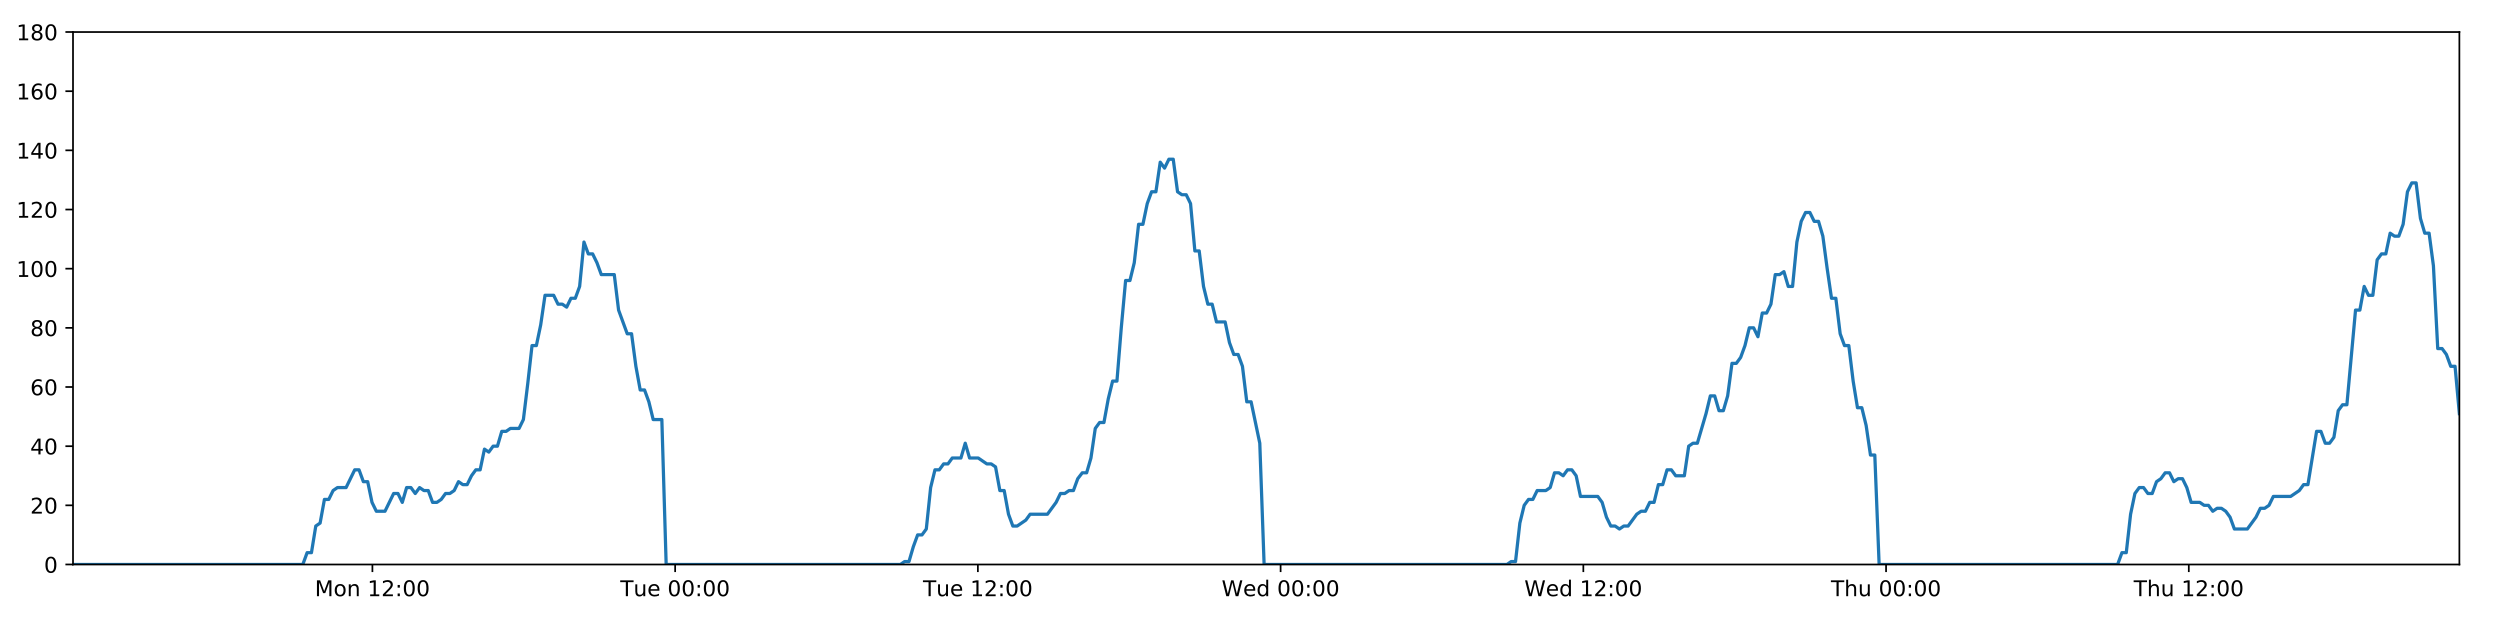
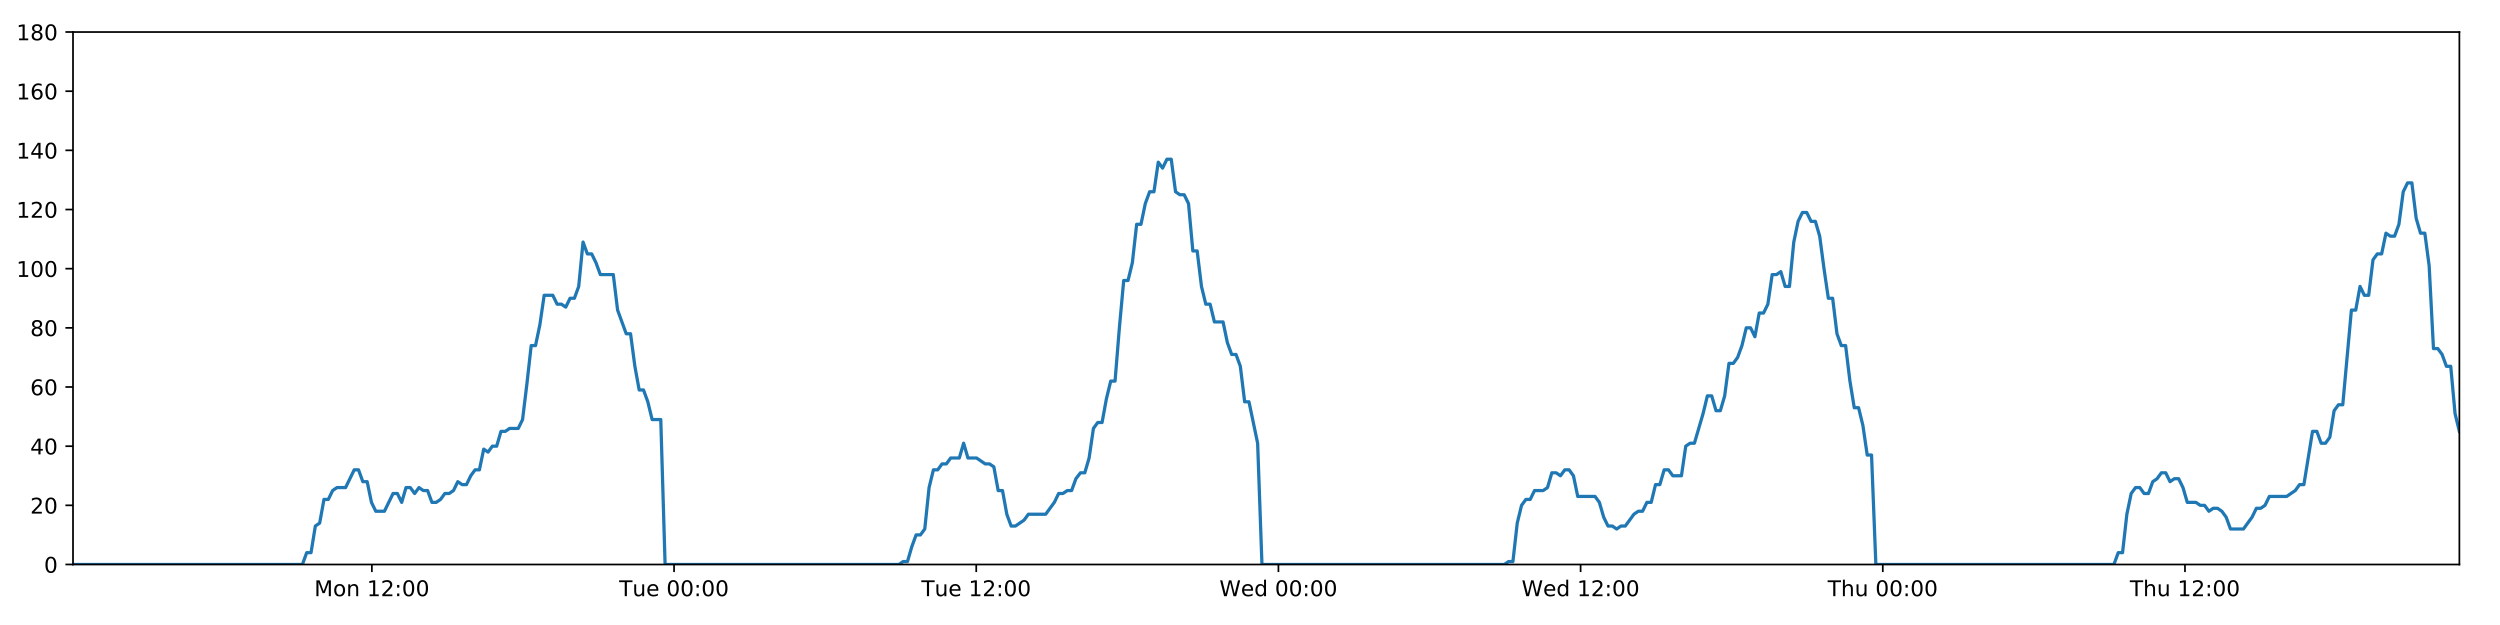
<svg xmlns="http://www.w3.org/2000/svg" xmlns:xlink="http://www.w3.org/1999/xlink" height="288pt" version="1.1" viewBox="0 0 1152 288" width="1152pt">
  <defs>
    <style type="text/css">
*{stroke-linecap:butt;stroke-linejoin:round;}
  </style>
  </defs>
  <g id="figure_1">
    <g id="patch_1">
      <path d="M 0 288  L 1152 288  L 1152 0  L 0 0  z " style="fill:#ffffff;" />
    </g>
    <g id="axes_1">
      <g id="patch_2">
        <path d="M 33.64 260.12  L 1133.28 260.12  L 1133.28 14.76  L 33.64 14.76  z " style="fill:#ffffff;" />
      </g>
      <g id="matplotlib.axis_1">
        <g id="xtick_1">
          <g id="line2d_1">
            <defs>
-               <path d="M 0 0  L 0 3.5  " id="mcba93bc680" style="stroke:#000000;stroke-width:0.8;" />
-             </defs>
-             <g>
-               <use style="stroke:#000000;stroke-width:0.8;" x="171.607" xlink:href="#mcba93bc680" y="260.12" />
+               <path d="M 0 0  L 0 3.5  " id="m09b65c0f3a" style="stroke:#000000;stroke-width:0.8;" />
+             </defs>
+             <g>
+               <use style="stroke:#000000;stroke-width:0.8;" x="171.358" xlink:href="#m09b65c0f3a" y="260.12" />
            </g>
          </g>
          <g id="text_1">
            <defs>
              <path d="M 9.812 72.906  L 24.516 72.906  L 43.109 23.297  L 61.812 72.906  L 76.516 72.906  L 76.516 0  L 66.891 0  L 66.891 64.016  L 48.094 14.016  L 38.188 14.016  L 19.391 64.016  L 19.391 0  L 9.812 0  z " id="DejaVuSans-77" />
              <path d="M 30.609 48.391  Q 23.391 48.391 19.188 42.75  Q 14.984 37.109 14.984 27.297  Q 14.984 17.484 19.156 11.844  Q 23.344 6.203 30.609 6.203  Q 37.797 6.203 41.984 11.859  Q 46.188 17.531 46.188 27.297  Q 46.188 37.016 41.984 42.703  Q 37.797 48.391 30.609 48.391  z M 30.609 56  Q 42.328 56 49.016 48.375  Q 55.719 40.766 55.719 27.297  Q 55.719 13.875 49.016 6.219  Q 42.328 -1.422 30.609 -1.422  Q 18.844 -1.422 12.172 6.219  Q 5.516 13.875 5.516 27.297  Q 5.516 40.766 12.172 48.375  Q 18.844 56 30.609 56  z " id="DejaVuSans-111" />
              <path d="M 54.891 33.016  L 54.891 0  L 45.906 0  L 45.906 32.719  Q 45.906 40.484 42.875 44.328  Q 39.844 48.188 33.797 48.188  Q 26.516 48.188 22.312 43.547  Q 18.109 38.922 18.109 30.906  L 18.109 0  L 9.078 0  L 9.078 54.688  L 18.109 54.688  L 18.109 46.188  Q 21.344 51.125 25.703 53.562  Q 30.078 56 35.797 56  Q 45.219 56 50.047 50.172  Q 54.891 44.344 54.891 33.016  z " id="DejaVuSans-110" />
              <path id="DejaVuSans-32" />
              <path d="M 12.406 8.297  L 28.516 8.297  L 28.516 63.922  L 10.984 60.406  L 10.984 69.391  L 28.422 72.906  L 38.281 72.906  L 38.281 8.297  L 54.391 8.297  L 54.391 0  L 12.406 0  z " id="DejaVuSans-49" />
              <path d="M 19.188 8.297  L 53.609 8.297  L 53.609 0  L 7.328 0  L 7.328 8.297  Q 12.938 14.109 22.625 23.891  Q 32.328 33.688 34.812 36.531  Q 39.547 41.844 41.422 45.531  Q 43.312 49.219 43.312 52.781  Q 43.312 58.594 39.234 62.25  Q 35.156 65.922 28.609 65.922  Q 23.969 65.922 18.812 64.312  Q 13.672 62.703 7.812 59.422  L 7.812 69.391  Q 13.766 71.781 18.938 73  Q 24.125 74.219 28.422 74.219  Q 39.75 74.219 46.484 68.547  Q 53.219 62.891 53.219 53.422  Q 53.219 48.922 51.531 44.891  Q 49.859 40.875 45.406 35.406  Q 44.188 33.984 37.641 27.219  Q 31.109 20.453 19.188 8.297  z " id="DejaVuSans-50" />
              <path d="M 11.719 12.406  L 22.016 12.406  L 22.016 0  L 11.719 0  z M 11.719 51.703  L 22.016 51.703  L 22.016 39.312  L 11.719 39.312  z " id="DejaVuSans-58" />
              <path d="M 31.781 66.406  Q 24.172 66.406 20.328 58.906  Q 16.5 51.422 16.5 36.375  Q 16.5 21.391 20.328 13.891  Q 24.172 6.391 31.781 6.391  Q 39.453 6.391 43.281 13.891  Q 47.125 21.391 47.125 36.375  Q 47.125 51.422 43.281 58.906  Q 39.453 66.406 31.781 66.406  z M 31.781 74.219  Q 44.047 74.219 50.516 64.516  Q 56.984 54.828 56.984 36.375  Q 56.984 17.969 50.516 8.266  Q 44.047 -1.422 31.781 -1.422  Q 19.531 -1.422 13.062 8.266  Q 6.594 17.969 6.594 36.375  Q 6.594 54.828 13.062 64.516  Q 19.531 74.219 31.781 74.219  z " id="DejaVuSans-48" />
            </defs>
-             <g transform="translate(145.0666 274.7184)scale(0.1 -0.1)">
+             <g transform="translate(144.817 274.7184)scale(0.1 -0.1)">
              <use xlink:href="#DejaVuSans-77" />
              <use x="86.279" xlink:href="#DejaVuSans-111" />
              <use x="147.461" xlink:href="#DejaVuSans-110" />
              <use x="210.84" xlink:href="#DejaVuSans-32" />
              <use x="242.627" xlink:href="#DejaVuSans-49" />
              <use x="306.25" xlink:href="#DejaVuSans-50" />
              <use x="369.873" xlink:href="#DejaVuSans-58" />
              <use x="403.564" xlink:href="#DejaVuSans-48" />
              <use x="467.188" xlink:href="#DejaVuSans-48" />
            </g>
          </g>
        </g>
        <g id="xtick_2">
          <g id="line2d_2">
            <g>
-               <use style="stroke:#000000;stroke-width:0.8;" x="311.106" xlink:href="#mcba93bc680" y="260.12" />
+               <use style="stroke:#000000;stroke-width:0.8;" x="310.604" xlink:href="#m09b65c0f3a" y="260.12" />
            </g>
          </g>
          <g id="text_2">
            <defs>
              <path d="M -0.297 72.906  L 61.375 72.906  L 61.375 64.594  L 35.5 64.594  L 35.5 0  L 25.594 0  L 25.594 64.594  L -0.297 64.594  z " id="DejaVuSans-84" />
              <path d="M 8.5 21.578  L 8.5 54.688  L 17.484 54.688  L 17.484 21.922  Q 17.484 14.156 20.5 10.266  Q 23.531 6.391 29.594 6.391  Q 36.859 6.391 41.078 11.031  Q 45.312 15.672 45.312 23.688  L 45.312 54.688  L 54.297 54.688  L 54.297 0  L 45.312 0  L 45.312 8.406  Q 42.047 3.422 37.719 1  Q 33.406 -1.422 27.688 -1.422  Q 18.266 -1.422 13.375 4.438  Q 8.5 10.297 8.5 21.578  z M 31.109 56  z " id="DejaVuSans-117" />
              <path d="M 56.203 29.594  L 56.203 25.203  L 14.891 25.203  Q 15.484 15.922 20.484 11.062  Q 25.484 6.203 34.422 6.203  Q 39.594 6.203 44.453 7.469  Q 49.312 8.734 54.109 11.281  L 54.109 2.781  Q 49.266 0.734 44.188 -0.344  Q 39.109 -1.422 33.891 -1.422  Q 20.797 -1.422 13.156 6.188  Q 5.516 13.812 5.516 26.812  Q 5.516 40.234 12.766 48.109  Q 20.016 56 32.328 56  Q 43.359 56 49.781 48.891  Q 56.203 41.797 56.203 29.594  z M 47.219 32.234  Q 47.125 39.594 43.094 43.984  Q 39.062 48.391 32.422 48.391  Q 24.906 48.391 20.391 44.141  Q 15.875 39.891 15.188 32.172  z " id="DejaVuSans-101" />
            </defs>
-             <g transform="translate(285.8198 274.7184)scale(0.1 -0.1)">
+             <g transform="translate(285.3177 274.7184)scale(0.1 -0.1)">
              <use xlink:href="#DejaVuSans-84" />
              <use x="60.85" xlink:href="#DejaVuSans-117" />
              <use x="124.229" xlink:href="#DejaVuSans-101" />
              <use x="185.752" xlink:href="#DejaVuSans-32" />
              <use x="217.539" xlink:href="#DejaVuSans-48" />
              <use x="281.162" xlink:href="#DejaVuSans-48" />
              <use x="344.785" xlink:href="#DejaVuSans-58" />
              <use x="378.477" xlink:href="#DejaVuSans-48" />
              <use x="442.1" xlink:href="#DejaVuSans-48" />
            </g>
          </g>
        </g>
        <g id="xtick_3">
          <g id="line2d_3">
            <g>
-               <use style="stroke:#000000;stroke-width:0.8;" x="450.604" xlink:href="#mcba93bc680" y="260.12" />
+               <use style="stroke:#000000;stroke-width:0.8;" x="449.85" xlink:href="#m09b65c0f3a" y="260.12" />
            </g>
          </g>
          <g id="text_3">
-             <g transform="translate(425.3183 274.7184)scale(0.1 -0.1)">
+             <g transform="translate(424.5638 274.7184)scale(0.1 -0.1)">
              <use xlink:href="#DejaVuSans-84" />
              <use x="60.85" xlink:href="#DejaVuSans-117" />
              <use x="124.229" xlink:href="#DejaVuSans-101" />
              <use x="185.752" xlink:href="#DejaVuSans-32" />
              <use x="217.539" xlink:href="#DejaVuSans-49" />
              <use x="281.162" xlink:href="#DejaVuSans-50" />
              <use x="344.785" xlink:href="#DejaVuSans-58" />
              <use x="378.477" xlink:href="#DejaVuSans-48" />
              <use x="442.1" xlink:href="#DejaVuSans-48" />
            </g>
          </g>
        </g>
        <g id="xtick_4">
          <g id="line2d_4">
            <g>
-               <use style="stroke:#000000;stroke-width:0.8;" x="590.103" xlink:href="#mcba93bc680" y="260.12" />
+               <use style="stroke:#000000;stroke-width:0.8;" x="589.096" xlink:href="#m09b65c0f3a" y="260.12" />
            </g>
          </g>
          <g id="text_4">
            <defs>
              <path d="M 3.328 72.906  L 13.281 72.906  L 28.609 11.281  L 43.891 72.906  L 54.984 72.906  L 70.312 11.281  L 85.594 72.906  L 95.609 72.906  L 77.297 0  L 64.891 0  L 49.516 63.281  L 33.984 0  L 21.578 0  z " id="DejaVuSans-87" />
              <path d="M 45.406 46.391  L 45.406 75.984  L 54.391 75.984  L 54.391 0  L 45.406 0  L 45.406 8.203  Q 42.578 3.328 38.25 0.953  Q 33.938 -1.422 27.875 -1.422  Q 17.969 -1.422 11.734 6.484  Q 5.516 14.406 5.516 27.297  Q 5.516 40.188 11.734 48.094  Q 17.969 56 27.875 56  Q 33.938 56 38.25 53.625  Q 42.578 51.266 45.406 46.391  z M 14.797 27.297  Q 14.797 17.391 18.875 11.75  Q 22.953 6.109 30.078 6.109  Q 37.203 6.109 41.297 11.75  Q 45.406 17.391 45.406 27.297  Q 45.406 37.203 41.297 42.844  Q 37.203 48.484 30.078 48.484  Q 22.953 48.484 18.875 42.844  Q 14.797 37.203 14.797 27.297  z " id="DejaVuSans-100" />
            </defs>
-             <g transform="translate(562.9137 274.7184)scale(0.1 -0.1)">
+             <g transform="translate(561.9067 274.7184)scale(0.1 -0.1)">
              <use xlink:href="#DejaVuSans-87" />
              <use x="98.799" xlink:href="#DejaVuSans-101" />
              <use x="160.322" xlink:href="#DejaVuSans-100" />
              <use x="223.799" xlink:href="#DejaVuSans-32" />
              <use x="255.586" xlink:href="#DejaVuSans-48" />
              <use x="319.209" xlink:href="#DejaVuSans-48" />
              <use x="382.832" xlink:href="#DejaVuSans-58" />
              <use x="416.523" xlink:href="#DejaVuSans-48" />
              <use x="480.146" xlink:href="#DejaVuSans-48" />
            </g>
          </g>
        </g>
        <g id="xtick_5">
          <g id="line2d_5">
            <g>
-               <use style="stroke:#000000;stroke-width:0.8;" x="729.601" xlink:href="#mcba93bc680" y="260.12" />
+               <use style="stroke:#000000;stroke-width:0.8;" x="728.342" xlink:href="#m09b65c0f3a" y="260.12" />
            </g>
          </g>
          <g id="text_5">
-             <g transform="translate(702.4122 274.7184)scale(0.1 -0.1)">
+             <g transform="translate(701.1528 274.7184)scale(0.1 -0.1)">
              <use xlink:href="#DejaVuSans-87" />
              <use x="98.799" xlink:href="#DejaVuSans-101" />
              <use x="160.322" xlink:href="#DejaVuSans-100" />
              <use x="223.799" xlink:href="#DejaVuSans-32" />
              <use x="255.586" xlink:href="#DejaVuSans-49" />
              <use x="319.209" xlink:href="#DejaVuSans-50" />
              <use x="382.832" xlink:href="#DejaVuSans-58" />
              <use x="416.523" xlink:href="#DejaVuSans-48" />
              <use x="480.146" xlink:href="#DejaVuSans-48" />
            </g>
          </g>
        </g>
        <g id="xtick_6">
          <g id="line2d_6">
            <g>
-               <use style="stroke:#000000;stroke-width:0.8;" x="869.1" xlink:href="#mcba93bc680" y="260.12" />
+               <use style="stroke:#000000;stroke-width:0.8;" x="867.588" xlink:href="#m09b65c0f3a" y="260.12" />
            </g>
          </g>
          <g id="text_6">
            <defs>
              <path d="M 54.891 33.016  L 54.891 0  L 45.906 0  L 45.906 32.719  Q 45.906 40.484 42.875 44.328  Q 39.844 48.188 33.797 48.188  Q 26.516 48.188 22.312 43.547  Q 18.109 38.922 18.109 30.906  L 18.109 0  L 9.078 0  L 9.078 75.984  L 18.109 75.984  L 18.109 46.188  Q 21.344 51.125 25.703 53.562  Q 30.078 56 35.797 56  Q 45.219 56 50.047 50.172  Q 54.891 44.344 54.891 33.016  z " id="DejaVuSans-104" />
            </defs>
-             <g transform="translate(843.7099 274.7184)scale(0.1 -0.1)">
+             <g transform="translate(842.198 274.7184)scale(0.1 -0.1)">
              <use xlink:href="#DejaVuSans-84" />
              <use x="61.084" xlink:href="#DejaVuSans-104" />
              <use x="124.463" xlink:href="#DejaVuSans-117" />
              <use x="187.842" xlink:href="#DejaVuSans-32" />
              <use x="219.629" xlink:href="#DejaVuSans-48" />
              <use x="283.252" xlink:href="#DejaVuSans-48" />
              <use x="346.875" xlink:href="#DejaVuSans-58" />
              <use x="380.566" xlink:href="#DejaVuSans-48" />
              <use x="444.189" xlink:href="#DejaVuSans-48" />
            </g>
          </g>
        </g>
        <g id="xtick_7">
          <g id="line2d_7">
            <g>
-               <use style="stroke:#000000;stroke-width:0.8;" x="1008.598" xlink:href="#mcba93bc680" y="260.12" />
+               <use style="stroke:#000000;stroke-width:0.8;" x="1006.834" xlink:href="#m09b65c0f3a" y="260.12" />
            </g>
          </g>
          <g id="text_7">
-             <g transform="translate(983.2084 274.7184)scale(0.1 -0.1)">
+             <g transform="translate(981.4441 274.7184)scale(0.1 -0.1)">
              <use xlink:href="#DejaVuSans-84" />
              <use x="61.084" xlink:href="#DejaVuSans-104" />
              <use x="124.463" xlink:href="#DejaVuSans-117" />
              <use x="187.842" xlink:href="#DejaVuSans-32" />
              <use x="219.629" xlink:href="#DejaVuSans-49" />
              <use x="283.252" xlink:href="#DejaVuSans-50" />
              <use x="346.875" xlink:href="#DejaVuSans-58" />
              <use x="380.566" xlink:href="#DejaVuSans-48" />
              <use x="444.189" xlink:href="#DejaVuSans-48" />
            </g>
          </g>
        </g>
      </g>
      <g id="matplotlib.axis_2">
        <g id="ytick_1">
          <g id="line2d_8">
            <defs>
-               <path d="M 0 0  L -3.5 0  " id="md9fafd2fc2" style="stroke:#000000;stroke-width:0.8;" />
-             </defs>
-             <g>
-               <use style="stroke:#000000;stroke-width:0.8;" x="33.64" xlink:href="#md9fafd2fc2" y="260.12" />
+               <path d="M 0 0  L -3.5 0  " id="m2af0c9469b" style="stroke:#000000;stroke-width:0.8;" />
+             </defs>
+             <g>
+               <use style="stroke:#000000;stroke-width:0.8;" x="33.64" xlink:href="#m2af0c9469b" y="260.12" />
            </g>
          </g>
          <g id="text_8">
            <g transform="translate(20.2775 263.9192)scale(0.1 -0.1)">
              <use xlink:href="#DejaVuSans-48" />
            </g>
          </g>
        </g>
        <g id="ytick_2">
          <g id="line2d_9">
            <g>
-               <use style="stroke:#000000;stroke-width:0.8;" x="33.64" xlink:href="#md9fafd2fc2" y="232.858" />
+               <use style="stroke:#000000;stroke-width:0.8;" x="33.64" xlink:href="#m2af0c9469b" y="232.858" />
            </g>
          </g>
          <g id="text_9">
            <g transform="translate(13.915 236.657)scale(0.1 -0.1)">
              <use xlink:href="#DejaVuSans-50" />
              <use x="63.623" xlink:href="#DejaVuSans-48" />
            </g>
          </g>
        </g>
        <g id="ytick_3">
          <g id="line2d_10">
            <g>
-               <use style="stroke:#000000;stroke-width:0.8;" x="33.64" xlink:href="#md9fafd2fc2" y="205.596" />
+               <use style="stroke:#000000;stroke-width:0.8;" x="33.64" xlink:href="#m2af0c9469b" y="205.596" />
            </g>
          </g>
          <g id="text_10">
            <defs>
              <path d="M 37.797 64.312  L 12.891 25.391  L 37.797 25.391  z M 35.203 72.906  L 47.609 72.906  L 47.609 25.391  L 58.016 25.391  L 58.016 17.188  L 47.609 17.188  L 47.609 0  L 37.797 0  L 37.797 17.188  L 4.891 17.188  L 4.891 26.703  z " id="DejaVuSans-52" />
            </defs>
            <g transform="translate(13.915 209.3948)scale(0.1 -0.1)">
              <use xlink:href="#DejaVuSans-52" />
              <use x="63.623" xlink:href="#DejaVuSans-48" />
            </g>
          </g>
        </g>
        <g id="ytick_4">
          <g id="line2d_11">
            <g>
-               <use style="stroke:#000000;stroke-width:0.8;" x="33.64" xlink:href="#md9fafd2fc2" y="178.333" />
+               <use style="stroke:#000000;stroke-width:0.8;" x="33.64" xlink:href="#m2af0c9469b" y="178.333" />
            </g>
          </g>
          <g id="text_11">
            <defs>
              <path d="M 33.016 40.375  Q 26.375 40.375 22.484 35.828  Q 18.609 31.297 18.609 23.391  Q 18.609 15.531 22.484 10.953  Q 26.375 6.391 33.016 6.391  Q 39.656 6.391 43.531 10.953  Q 47.406 15.531 47.406 23.391  Q 47.406 31.297 43.531 35.828  Q 39.656 40.375 33.016 40.375  z M 52.594 71.297  L 52.594 62.312  Q 48.875 64.062 45.094 64.984  Q 41.312 65.922 37.594 65.922  Q 27.828 65.922 22.672 59.328  Q 17.531 52.734 16.797 39.406  Q 19.672 43.656 24.016 45.922  Q 28.375 48.188 33.594 48.188  Q 44.578 48.188 50.953 41.516  Q 57.328 34.859 57.328 23.391  Q 57.328 12.156 50.688 5.359  Q 44.047 -1.422 33.016 -1.422  Q 20.359 -1.422 13.672 8.266  Q 6.984 17.969 6.984 36.375  Q 6.984 53.656 15.188 63.938  Q 23.391 74.219 37.203 74.219  Q 40.922 74.219 44.703 73.484  Q 48.484 72.75 52.594 71.297  z " id="DejaVuSans-54" />
            </defs>
            <g transform="translate(13.915 182.1326)scale(0.1 -0.1)">
              <use xlink:href="#DejaVuSans-54" />
              <use x="63.623" xlink:href="#DejaVuSans-48" />
            </g>
          </g>
        </g>
        <g id="ytick_5">
          <g id="line2d_12">
            <g>
-               <use style="stroke:#000000;stroke-width:0.8;" x="33.64" xlink:href="#md9fafd2fc2" y="151.071" />
+               <use style="stroke:#000000;stroke-width:0.8;" x="33.64" xlink:href="#m2af0c9469b" y="151.071" />
            </g>
          </g>
          <g id="text_12">
            <defs>
              <path d="M 31.781 34.625  Q 24.75 34.625 20.719 30.859  Q 16.703 27.094 16.703 20.516  Q 16.703 13.922 20.719 10.156  Q 24.75 6.391 31.781 6.391  Q 38.812 6.391 42.859 10.172  Q 46.922 13.969 46.922 20.516  Q 46.922 27.094 42.891 30.859  Q 38.875 34.625 31.781 34.625  z M 21.922 38.812  Q 15.578 40.375 12.031 44.719  Q 8.5 49.078 8.5 55.328  Q 8.5 64.062 14.719 69.141  Q 20.953 74.219 31.781 74.219  Q 42.672 74.219 48.875 69.141  Q 55.078 64.062 55.078 55.328  Q 55.078 49.078 51.531 44.719  Q 48 40.375 41.703 38.812  Q 48.828 37.156 52.797 32.312  Q 56.781 27.484 56.781 20.516  Q 56.781 9.906 50.312 4.234  Q 43.844 -1.422 31.781 -1.422  Q 19.734 -1.422 13.25 4.234  Q 6.781 9.906 6.781 20.516  Q 6.781 27.484 10.781 32.312  Q 14.797 37.156 21.922 38.812  z M 18.312 54.391  Q 18.312 48.734 21.844 45.562  Q 25.391 42.391 31.781 42.391  Q 38.141 42.391 41.719 45.562  Q 45.312 48.734 45.312 54.391  Q 45.312 60.062 41.719 63.234  Q 38.141 66.406 31.781 66.406  Q 25.391 66.406 21.844 63.234  Q 18.312 60.062 18.312 54.391  z " id="DejaVuSans-56" />
            </defs>
            <g transform="translate(13.915 154.8703)scale(0.1 -0.1)">
              <use xlink:href="#DejaVuSans-56" />
              <use x="63.623" xlink:href="#DejaVuSans-48" />
            </g>
          </g>
        </g>
        <g id="ytick_6">
          <g id="line2d_13">
            <g>
-               <use style="stroke:#000000;stroke-width:0.8;" x="33.64" xlink:href="#md9fafd2fc2" y="123.809" />
+               <use style="stroke:#000000;stroke-width:0.8;" x="33.64" xlink:href="#m2af0c9469b" y="123.809" />
            </g>
          </g>
          <g id="text_13">
            <g transform="translate(7.5525 127.6081)scale(0.1 -0.1)">
              <use xlink:href="#DejaVuSans-49" />
              <use x="63.623" xlink:href="#DejaVuSans-48" />
              <use x="127.246" xlink:href="#DejaVuSans-48" />
            </g>
          </g>
        </g>
        <g id="ytick_7">
          <g id="line2d_14">
            <g>
-               <use style="stroke:#000000;stroke-width:0.8;" x="33.64" xlink:href="#md9fafd2fc2" y="96.547" />
+               <use style="stroke:#000000;stroke-width:0.8;" x="33.64" xlink:href="#m2af0c9469b" y="96.547" />
            </g>
          </g>
          <g id="text_14">
            <g transform="translate(7.5525 100.3459)scale(0.1 -0.1)">
              <use xlink:href="#DejaVuSans-49" />
              <use x="63.623" xlink:href="#DejaVuSans-50" />
              <use x="127.246" xlink:href="#DejaVuSans-48" />
            </g>
          </g>
        </g>
        <g id="ytick_8">
          <g id="line2d_15">
            <g>
-               <use style="stroke:#000000;stroke-width:0.8;" x="33.64" xlink:href="#md9fafd2fc2" y="69.284" />
+               <use style="stroke:#000000;stroke-width:0.8;" x="33.64" xlink:href="#m2af0c9469b" y="69.284" />
            </g>
          </g>
          <g id="text_15">
            <g transform="translate(7.5525 73.08366)scale(0.1 -0.1)">
              <use xlink:href="#DejaVuSans-49" />
              <use x="63.623" xlink:href="#DejaVuSans-52" />
              <use x="127.246" xlink:href="#DejaVuSans-48" />
            </g>
          </g>
        </g>
        <g id="ytick_9">
          <g id="line2d_16">
            <g>
-               <use style="stroke:#000000;stroke-width:0.8;" x="33.64" xlink:href="#md9fafd2fc2" y="42.022" />
+               <use style="stroke:#000000;stroke-width:0.8;" x="33.64" xlink:href="#m2af0c9469b" y="42.022" />
            </g>
          </g>
          <g id="text_16">
            <g transform="translate(7.5525 45.82144)scale(0.1 -0.1)">
              <use xlink:href="#DejaVuSans-49" />
              <use x="63.623" xlink:href="#DejaVuSans-54" />
              <use x="127.246" xlink:href="#DejaVuSans-48" />
            </g>
          </g>
        </g>
        <g id="ytick_10">
          <g id="line2d_17">
            <g>
-               <use style="stroke:#000000;stroke-width:0.8;" x="33.64" xlink:href="#md9fafd2fc2" y="14.76" />
+               <use style="stroke:#000000;stroke-width:0.8;" x="33.64" xlink:href="#m2af0c9469b" y="14.76" />
            </g>
          </g>
          <g id="text_17">
            <g transform="translate(7.5525 18.55922)scale(0.1 -0.1)">
              <use xlink:href="#DejaVuSans-49" />
              <use x="63.623" xlink:href="#DejaVuSans-56" />
              <use x="127.246" xlink:href="#DejaVuSans-48" />
            </g>
          </g>
        </g>
      </g>
      <g id="line2d_18">
-         <path clip-path="url(#pd60e5845e7)" d="M 33.64 260.12  L 139.53 260.12  L 141.524 254.668  L 143.516 254.668  L 145.513 242.4  L 147.505 241.036  L 149.496 230.132  L 151.494 230.132  L 153.493 226.042  L 155.486 224.679  L 159.471 224.679  L 163.454 216.5  L 165.446 216.5  L 167.438 221.953  L 169.43 221.953  L 171.422 231.495  L 173.416 235.584  L 177.4 235.584  L 181.388 227.405  L 183.38 227.405  L 185.372 231.495  L 187.365 224.679  L 189.356 224.679  L 191.347 227.405  L 193.347 224.679  L 195.34 226.042  L 197.333 226.042  L 199.325 231.495  L 201.318 231.495  L 203.308 230.132  L 205.299 227.405  L 207.291 227.405  L 209.286 226.042  L 211.28 221.953  L 213.274 223.316  L 215.27 223.316  L 217.263 219.227  L 219.256 216.5  L 221.247 216.5  L 223.24 206.959  L 225.233 208.322  L 227.225 205.596  L 229.219 205.596  L 231.211 198.78  L 233.203 198.78  L 235.196 197.417  L 239.182 197.417  L 241.174 193.328  L 243.166 176.97  L 245.158 159.25  L 247.152 159.25  L 249.15 149.708  L 251.144 136.077  L 255.131 136.077  L 257.125 140.166  L 259.117 140.166  L 261.111 141.529  L 263.105 137.44  L 265.097 137.44  L 267.093 131.988  L 269.093 111.541  L 271.086 116.993  L 273.082 116.993  L 275.076 121.083  L 277.074 126.535  L 283.052 126.535  L 285.044 142.892  L 289.027 153.797  L 291.023 153.797  L 293.015 168.792  L 295.009 179.696  L 297.001 179.696  L 298.994 185.149  L 300.987 193.328  L 304.976 193.328  L 306.969 260.12  L 414.901 260.12  L 416.862 258.757  L 418.86 258.757  L 420.852 251.941  L 422.844 246.489  L 424.841 246.489  L 426.841 243.763  L 428.835 224.679  L 430.83 216.5  L 432.822 216.5  L 434.816 213.774  L 436.808 213.774  L 438.801 211.048  L 442.788 211.048  L 444.782 204.232  L 446.776 211.048  L 450.761 211.048  L 454.749 213.774  L 456.746 213.774  L 458.74 215.137  L 460.733 226.042  L 462.727 226.042  L 464.719 236.947  L 466.715 242.4  L 468.706 242.4  L 472.692 239.673  L 474.686 236.947  L 482.664 236.947  L 486.653 231.495  L 488.649 227.405  L 490.642 227.405  L 492.637 226.042  L 494.629 226.042  L 496.622 220.59  L 498.719 217.864  L 500.714 217.864  L 502.708 211.048  L 504.701 197.417  L 506.695 194.691  L 508.692 194.691  L 510.69 183.786  L 512.689 175.607  L 514.686 175.607  L 516.683 151.071  L 518.679 129.261  L 520.674 129.261  L 522.667 121.083  L 524.66 103.362  L 526.653 103.362  L 528.647 93.82  L 530.648 88.368  L 532.641 88.368  L 534.633 74.737  L 536.629 77.463  L 538.628 73.374  L 540.621 73.374  L 542.615 88.368  L 544.611 89.731  L 546.604 89.731  L 548.6 93.82  L 550.593 115.63  L 552.587 115.63  L 554.581 131.988  L 556.574 140.166  L 558.566 140.166  L 560.559 148.345  L 564.542 148.345  L 566.538 157.887  L 568.531 163.339  L 570.527 163.339  L 572.519 168.792  L 574.515 185.149  L 576.508 185.149  L 580.507 204.232  L 582.503 260.12  L 694.4 260.12  L 696.36 258.757  L 698.353 258.757  L 700.347 241.036  L 702.345 232.858  L 704.339 230.132  L 706.332 230.132  L 708.336 226.042  L 712.325 226.042  L 714.323 224.679  L 716.317 217.864  L 718.312 217.864  L 720.305 219.227  L 722.303 216.5  L 724.299 216.5  L 726.292 219.227  L 728.286 228.768  L 736.27 228.768  L 738.263 231.495  L 740.256 238.31  L 742.252 242.4  L 744.249 242.4  L 746.243 243.763  L 748.239 242.4  L 750.231 242.4  L 754.22 236.947  L 756.214 235.584  L 758.206 235.584  L 760.2 231.495  L 762.193 231.495  L 764.187 223.316  L 766.18 223.316  L 768.174 216.5  L 770.167 216.5  L 772.163 219.227  L 776.148 219.227  L 778.145 205.596  L 780.141 204.232  L 782.14 204.232  L 786.133 190.601  L 788.125 182.423  L 790.126 182.423  L 792.12 189.238  L 794.112 189.238  L 796.104 182.423  L 798.098 167.428  L 800.09 167.428  L 802.09 164.702  L 804.081 159.25  L 806.074 151.071  L 808.066 151.071  L 810.059 155.16  L 812.054 144.256  L 814.049 144.256  L 816.044 140.166  L 818.037 126.535  L 820.034 126.535  L 822.027 125.172  L 824.023 131.988  L 826.015 131.988  L 828.009 111.541  L 830.002 101.999  L 831.996 97.91  L 833.989 97.91  L 835.982 101.999  L 837.975 101.999  L 839.969 108.815  L 841.966 123.809  L 843.958 137.44  L 845.953 137.44  L 847.947 153.797  L 849.944 159.25  L 851.937 159.25  L 853.93 175.607  L 855.926 187.875  L 857.925 187.875  L 859.917 196.054  L 861.91 209.685  L 863.906 209.685  L 865.902 260.12  L 975.798 260.12  L 977.791 254.668  L 979.784 254.668  L 981.776 236.947  L 983.769 227.405  L 985.762 224.679  L 987.754 224.679  L 989.746 227.405  L 991.738 227.405  L 993.729 221.953  L 995.722 220.59  L 997.718 217.864  L 999.712 217.864  L 1001.705 221.953  L 1003.696 220.59  L 1005.69 220.59  L 1007.681 224.679  L 1009.673 231.495  L 1013.666 231.495  L 1015.658 232.858  L 1017.65 232.858  L 1019.644 235.584  L 1021.637 234.221  L 1023.628 234.221  L 1025.62 235.584  L 1027.612 238.31  L 1029.605 243.763  L 1035.581 243.763  L 1039.567 238.31  L 1041.564 234.221  L 1043.556 234.221  L 1045.549 232.858  L 1047.542 228.768  L 1055.518 228.768  L 1059.507 226.042  L 1061.5 223.316  L 1063.493 223.316  L 1067.483 198.78  L 1069.477 198.78  L 1071.472 204.232  L 1073.467 204.232  L 1075.464 201.506  L 1077.456 189.238  L 1079.45 186.512  L 1081.442 186.512  L 1085.428 142.892  L 1087.423 142.892  L 1089.416 131.988  L 1091.411 136.077  L 1093.404 136.077  L 1095.398 119.72  L 1097.391 116.993  L 1099.385 116.993  L 1101.378 107.452  L 1103.374 108.815  L 1105.368 108.815  L 1107.361 103.362  L 1109.355 88.368  L 1111.35 84.279  L 1113.344 84.279  L 1115.339 100.636  L 1117.332 107.452  L 1119.325 107.452  L 1121.318 122.446  L 1123.312 160.613  L 1125.305 160.613  L 1127.299 163.339  L 1129.293 168.792  L 1131.286 168.792  L 1133.28 190.601  L 1133.28 190.601  " style="fill:none;stroke:#1f77b4;stroke-linecap:square;stroke-width:1.5;" />
+         <path clip-path="url(#paad9121fd4)" d="M 33.64 260.12  L 139.339 260.12  L 141.328 254.668  L 143.317 254.668  L 145.311 242.4  L 147.299 241.036  L 149.287 230.132  L 151.281 230.132  L 153.276 226.042  L 155.266 224.679  L 159.243 224.679  L 163.22 216.5  L 165.208 216.5  L 167.196 221.953  L 169.185 221.953  L 171.172 231.495  L 173.163 235.584  L 177.14 235.584  L 181.121 227.405  L 183.109 227.405  L 185.097 231.495  L 187.087 224.679  L 189.074 224.679  L 191.062 227.405  L 193.058 224.679  L 195.048 226.042  L 197.037 226.042  L 199.025 231.495  L 201.014 231.495  L 203.001 230.132  L 204.988 227.405  L 206.977 227.405  L 208.968 226.042  L 210.958 221.953  L 212.949 223.316  L 214.941 223.316  L 216.931 219.227  L 218.92 216.5  L 220.908 216.5  L 222.897 206.959  L 224.886 208.322  L 226.875 205.596  L 228.865 205.596  L 230.854 198.78  L 232.842 198.78  L 234.831 197.417  L 238.81 197.417  L 240.798 193.328  L 242.787 176.97  L 244.775 159.25  L 246.766 159.25  L 248.76 149.708  L 250.75 136.077  L 254.73 136.077  L 256.72 140.166  L 258.709 140.166  L 260.699 141.529  L 262.689 137.44  L 264.679 137.44  L 266.67 131.988  L 268.667 111.541  L 270.656 116.993  L 272.649 116.993  L 274.639 121.083  L 276.634 126.535  L 282.601 126.535  L 284.589 142.892  L 288.565 153.797  L 290.557 153.797  L 292.546 168.792  L 294.536 179.696  L 296.524 179.696  L 298.514 185.149  L 300.503 193.328  L 304.485 193.328  L 306.475 260.12  L 414.211 260.12  L 416.168 258.757  L 418.163 258.757  L 420.151 251.941  L 422.139 246.489  L 424.133 246.489  L 426.13 243.763  L 428.12 224.679  L 430.111 216.5  L 432.1 216.5  L 434.09 213.774  L 436.078 213.774  L 438.068 211.048  L 442.047 211.048  L 444.038 204.232  L 446.029 211.048  L 450.006 211.048  L 453.987 213.774  L 455.98 213.774  L 457.971 215.137  L 459.96 226.042  L 461.95 226.042  L 463.939 236.947  L 465.931 242.4  L 467.919 242.4  L 471.897 239.673  L 473.888 236.947  L 481.852 236.947  L 485.833 231.495  L 487.825 227.405  L 489.815 227.405  L 491.806 226.042  L 493.794 226.042  L 495.784 220.59  L 497.877 217.864  L 499.869 217.864  L 501.86 211.048  L 503.849 197.417  L 505.839 194.691  L 507.832 194.691  L 509.827 183.786  L 511.823 175.607  L 513.815 175.607  L 515.809 151.071  L 517.802 129.261  L 519.793 129.261  L 521.782 121.083  L 523.771 103.362  L 525.761 103.362  L 527.751 93.82  L 529.748 88.368  L 531.738 88.368  L 533.727 74.737  L 535.719 77.463  L 537.715 73.374  L 539.704 73.374  L 541.694 88.368  L 543.686 89.731  L 545.675 89.731  L 547.668 93.82  L 549.658 115.63  L 551.648 115.63  L 553.638 131.988  L 555.627 140.166  L 557.616 140.166  L 559.605 148.345  L 563.582 148.345  L 565.573 157.887  L 567.563 163.339  L 569.556 163.339  L 571.544 168.792  L 573.537 185.149  L 575.525 185.149  L 579.517 204.232  L 581.51 260.12  L 693.204 260.12  L 695.161 258.757  L 697.15 258.757  L 699.141 241.036  L 701.135 232.858  L 703.125 230.132  L 705.115 230.132  L 707.115 226.042  L 711.097 226.042  L 713.091 224.679  L 715.082 217.864  L 717.073 217.864  L 719.063 219.227  L 721.057 216.5  L 723.049 216.5  L 725.039 219.227  L 727.029 228.768  L 734.998 228.768  L 736.988 231.495  L 738.977 238.31  L 740.97 242.4  L 742.963 242.4  L 744.953 243.763  L 746.946 242.4  L 748.934 242.4  L 752.916 236.947  L 754.906 235.584  L 756.895 235.584  L 758.886 231.495  L 760.875 231.495  L 762.865 223.316  L 764.854 223.316  L 766.844 216.5  L 768.834 216.5  L 770.827 219.227  L 774.804 219.227  L 776.797 205.596  L 778.791 204.232  L 780.785 204.232  L 784.771 190.601  L 786.76 182.423  L 788.757 182.423  L 790.748 189.238  L 792.736 189.238  L 794.724 182.423  L 796.714 167.428  L 798.703 167.428  L 800.699 164.702  L 802.687 159.25  L 804.677 151.071  L 806.665 151.071  L 808.654 155.16  L 810.646 144.256  L 812.637 144.256  L 814.628 140.166  L 816.618 126.535  L 818.611 126.535  L 820.6 125.172  L 822.593 131.988  L 824.581 131.988  L 826.572 111.541  L 828.561 101.999  L 830.551 97.91  L 832.541 97.91  L 834.53 101.999  L 836.52 101.999  L 838.51 108.815  L 840.503 123.809  L 842.492 137.44  L 844.483 137.44  L 846.473 153.797  L 848.467 159.25  L 850.456 159.25  L 852.446 175.607  L 854.438 187.875  L 856.433 187.875  L 858.421 196.054  L 860.411 209.685  L 862.404 209.685  L 864.396 260.12  L 974.093 260.12  L 976.083 254.668  L 978.071 254.668  L 980.061 236.947  L 982.05 227.405  L 984.039 224.679  L 986.027 224.679  L 988.016 227.405  L 990.004 227.405  L 991.992 221.953  L 993.981 220.59  L 995.973 217.864  L 997.964 217.864  L 999.953 221.953  L 1001.941 220.59  L 1003.931 220.59  L 1005.918 224.679  L 1007.907 231.495  L 1011.892 231.495  L 1013.881 232.858  L 1015.869 232.858  L 1017.859 235.584  L 1019.849 234.221  L 1021.837 234.221  L 1023.825 235.584  L 1025.813 238.31  L 1027.802 243.763  L 1033.768 243.763  L 1037.747 238.31  L 1039.741 234.221  L 1041.729 234.221  L 1043.717 232.858  L 1045.707 228.768  L 1053.669 228.768  L 1057.651 226.042  L 1059.64 223.316  L 1061.629 223.316  L 1065.612 198.78  L 1067.603 198.78  L 1069.594 204.232  L 1071.586 204.232  L 1073.578 201.506  L 1075.567 189.238  L 1077.557 186.512  L 1079.546 186.512  L 1083.525 142.892  L 1085.516 142.892  L 1087.506 131.988  L 1089.497 136.077  L 1091.486 136.077  L 1093.476 119.72  L 1095.466 116.993  L 1097.456 116.993  L 1099.446 107.452  L 1101.438 108.815  L 1103.428 108.815  L 1105.418 103.362  L 1107.408 88.368  L 1109.399 84.279  L 1111.391 84.279  L 1113.381 100.636  L 1115.371 107.452  L 1117.36 107.452  L 1119.349 122.446  L 1121.34 160.613  L 1123.33 160.613  L 1125.32 163.339  L 1127.31 168.792  L 1129.3 168.792  L 1131.29 190.601  L 1133.28 198.78  L 1133.28 198.78  " style="fill:none;stroke:#1f77b4;stroke-linecap:square;stroke-width:1.5;" />
      </g>
      <g id="patch_3">
        <path d="M 33.64 260.12  L 33.64 14.76  " style="fill:none;stroke:#000000;stroke-linecap:square;stroke-linejoin:miter;stroke-width:0.8;" />
      </g>
      <g id="patch_4">
        <path d="M 1133.28 260.12  L 1133.28 14.76  " style="fill:none;stroke:#000000;stroke-linecap:square;stroke-linejoin:miter;stroke-width:0.8;" />
      </g>
      <g id="patch_5">
        <path d="M 33.64 260.12  L 1133.28 260.12  " style="fill:none;stroke:#000000;stroke-linecap:square;stroke-linejoin:miter;stroke-width:0.8;" />
      </g>
      <g id="patch_6">
        <path d="M 33.64 14.76  L 1133.28 14.76  " style="fill:none;stroke:#000000;stroke-linecap:square;stroke-linejoin:miter;stroke-width:0.8;" />
      </g>
    </g>
  </g>
  <defs>
-     <clipPath id="pd60e5845e7">
+     <clipPath id="paad9121fd4">
      <rect height="245.36" width="1099.64" x="33.64" y="14.76" />
    </clipPath>
  </defs>
</svg>
